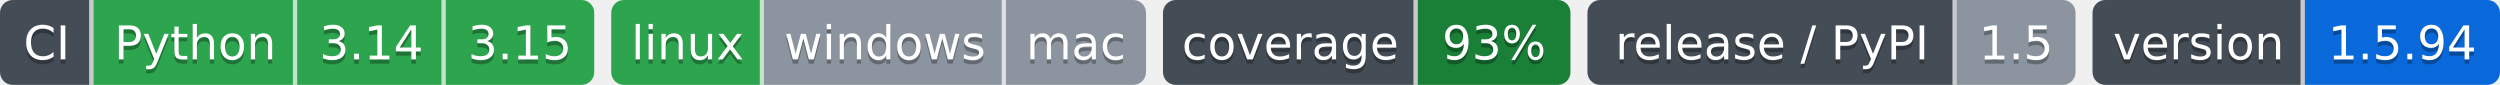
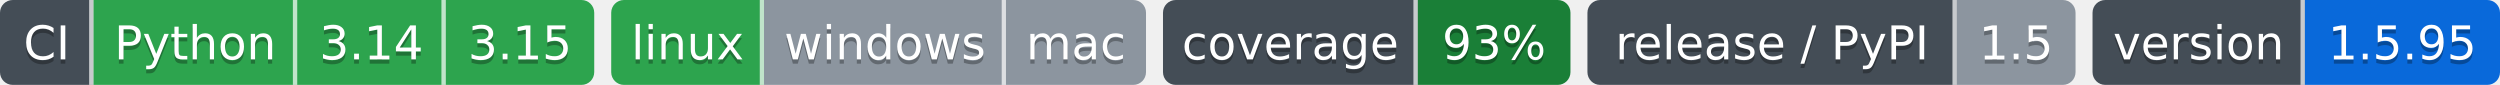
- <svg xmlns="http://www.w3.org/2000/svg" width="589" height="20" role="img" aria-label="Python: CI пройден; 3.14: CI пройден; 3.15: CI пройден; linux: CI пройден; windows: проверка не проводилась; mac: проверка не проводилась; 93%: покрытие 93%; 1.5: выпуск v1.5.0, на PyPI не публикуется; 1.5.94: версия 1.5.94">
-   <clipPath id="zd6a079530">
+ <svg xmlns="http://www.w3.org/2000/svg" width="589" height="20" role="img" aria-label="Python: CI пройден; 3.14: CI пройден; 3.15: CI пройден; linux: CI пройден; windows: проверка не проводилась; mac: проверка не проводилась; 93%: покрытие 93%; 1.5: выпуск v1.5.0, на PyPI не публикуется; 1.5.95: версия 1.5.95">
+   <clipPath id="z061f107a0">
    <rect width="140" height="20" rx="3" x="0" />
  </clipPath>
-   <clipPath id="zd6a079531">
+   <clipPath id="z061f107a1">
    <rect width="126" height="20" rx="3" x="144" />
  </clipPath>
-   <clipPath id="zd6a079532">
+   <clipPath id="z061f107a2">
    <rect width="96" height="20" rx="3" x="274" />
  </clipPath>
-   <clipPath id="zd6a079533">
+   <clipPath id="z061f107a3">
    <rect width="115" height="20" rx="3" x="374" />
  </clipPath>
-   <clipPath id="zd6a079534">
+   <clipPath id="z061f107a4">
    <rect width="96" height="20" rx="3" x="493" />
  </clipPath>
  <g>
-     <rect x="0" width="22" height="20" fill="#444d56" clip-path="url(#zd6a079530)" />
-     <rect x="22" width="48" height="20" fill="#2da44e" clip-path="url(#zd6a079530)" />
-     <rect x="70" width="35" height="20" fill="#2da44e" clip-path="url(#zd6a079530)" />
-     <rect x="105" width="35" height="20" fill="#2da44e" clip-path="url(#zd6a079530)" />
-     <rect x="144" width="36" height="20" fill="#2da44e" clip-path="url(#zd6a079531)" />
-     <rect x="180" width="57" height="20" fill="#8c959f" clip-path="url(#zd6a079531)" />
-     <rect x="237" width="33" height="20" fill="#8c959f" clip-path="url(#zd6a079531)" />
-     <rect x="274" width="60" height="20" fill="#444d56" clip-path="url(#zd6a079532)" />
-     <rect x="334" width="36" height="20" fill="#1a7f37" clip-path="url(#zd6a079532)" />
-     <rect x="374" width="87" height="20" fill="#444d56" clip-path="url(#zd6a079533)" />
-     <rect x="461" width="28" height="20" fill="#8c959f" clip-path="url(#zd6a079533)" />
-     <rect x="493" width="50" height="20" fill="#444d56" clip-path="url(#zd6a079534)" />
-     <rect x="543" width="46" height="20" fill="#0969da" clip-path="url(#zd6a079534)" />
+     <rect x="0" width="22" height="20" fill="#444d56" clip-path="url(#z061f107a0)" />
+     <rect x="22" width="48" height="20" fill="#2da44e" clip-path="url(#z061f107a0)" />
+     <rect x="70" width="35" height="20" fill="#2da44e" clip-path="url(#z061f107a0)" />
+     <rect x="105" width="35" height="20" fill="#2da44e" clip-path="url(#z061f107a0)" />
+     <rect x="144" width="36" height="20" fill="#2da44e" clip-path="url(#z061f107a1)" />
+     <rect x="180" width="57" height="20" fill="#8c959f" clip-path="url(#z061f107a1)" />
+     <rect x="237" width="33" height="20" fill="#8c959f" clip-path="url(#z061f107a1)" />
+     <rect x="274" width="60" height="20" fill="#444d56" clip-path="url(#z061f107a2)" />
+     <rect x="334" width="36" height="20" fill="#1a7f37" clip-path="url(#z061f107a2)" />
+     <rect x="374" width="87" height="20" fill="#444d56" clip-path="url(#z061f107a3)" />
+     <rect x="461" width="28" height="20" fill="#8c959f" clip-path="url(#z061f107a3)" />
+     <rect x="493" width="50" height="20" fill="#444d56" clip-path="url(#z061f107a4)" />
+     <rect x="543" width="46" height="20" fill="#0969da" clip-path="url(#z061f107a4)" />
    <rect x="21" width="1" height="20" fill="#fff" fill-opacity=".7" />
    <rect x="69" width="1" height="20" fill="#fff" fill-opacity=".7" />
    <rect x="104" width="1" height="20" fill="#fff" fill-opacity=".7" />
    <rect x="179" width="1" height="20" fill="#fff" fill-opacity=".7" />
    <rect x="236" width="1" height="20" fill="#fff" fill-opacity=".7" />
    <rect x="333" width="1" height="20" fill="#fff" fill-opacity=".7" />
    <rect x="460" width="1" height="20" fill="#fff" fill-opacity=".7" />
    <rect x="542" width="1" height="20" fill="#fff" fill-opacity=".7" />
  </g>
  <g fill="#fff" text-anchor="middle" font-family="Verdana,Geneva,DejaVu Sans,sans-serif" font-size="11">
    <text x="11.0" y="15" fill="#010101" fill-opacity=".3">CI</text>
    <text x="11.0" y="14">CI</text>
    <text x="46.0" y="15" fill="#010101" fill-opacity=".3">Python</text>
    <text x="46.0" y="14">Python</text>
    <text x="87.5" y="15" fill="#010101" fill-opacity=".3">3.14</text>
    <text x="87.5" y="14">3.14</text>
    <text x="122.5" y="15" fill="#010101" fill-opacity=".3">3.15</text>
    <text x="122.5" y="14">3.15</text>
    <text x="162.0" y="15" fill="#010101" fill-opacity=".3">linux</text>
    <text x="162.0" y="14">linux</text>
    <text x="208.5" y="15" fill="#010101" fill-opacity=".3">windows</text>
    <text x="208.5" y="14">windows</text>
    <text x="253.5" y="15" fill="#010101" fill-opacity=".3">mac</text>
    <text x="253.5" y="14">mac</text>
    <text x="304.0" y="15" fill="#010101" fill-opacity=".3">coverage</text>
    <text x="304.0" y="14">coverage</text>
    <text x="352.0" y="15" fill="#010101" fill-opacity=".3">93%</text>
    <text x="352.0" y="14">93%</text>
    <text x="417.5" y="15" fill="#010101" fill-opacity=".3">release / PyPI</text>
    <text x="417.5" y="14">release / PyPI</text>
    <text x="475.0" y="15" fill="#010101" fill-opacity=".3">1.5</text>
    <text x="475.0" y="14">1.5</text>
    <text x="518.0" y="15" fill="#010101" fill-opacity=".3">version</text>
    <text x="518.0" y="14">version</text>
-     <text x="566.0" y="15" fill="#010101" fill-opacity=".3">1.5.94</text>
-     <text x="566.0" y="14">1.5.94</text>
+     <text x="566.0" y="15" fill="#010101" fill-opacity=".3">1.5.95</text>
+     <text x="566.0" y="14">1.5.95</text>
  </g>
</svg>
